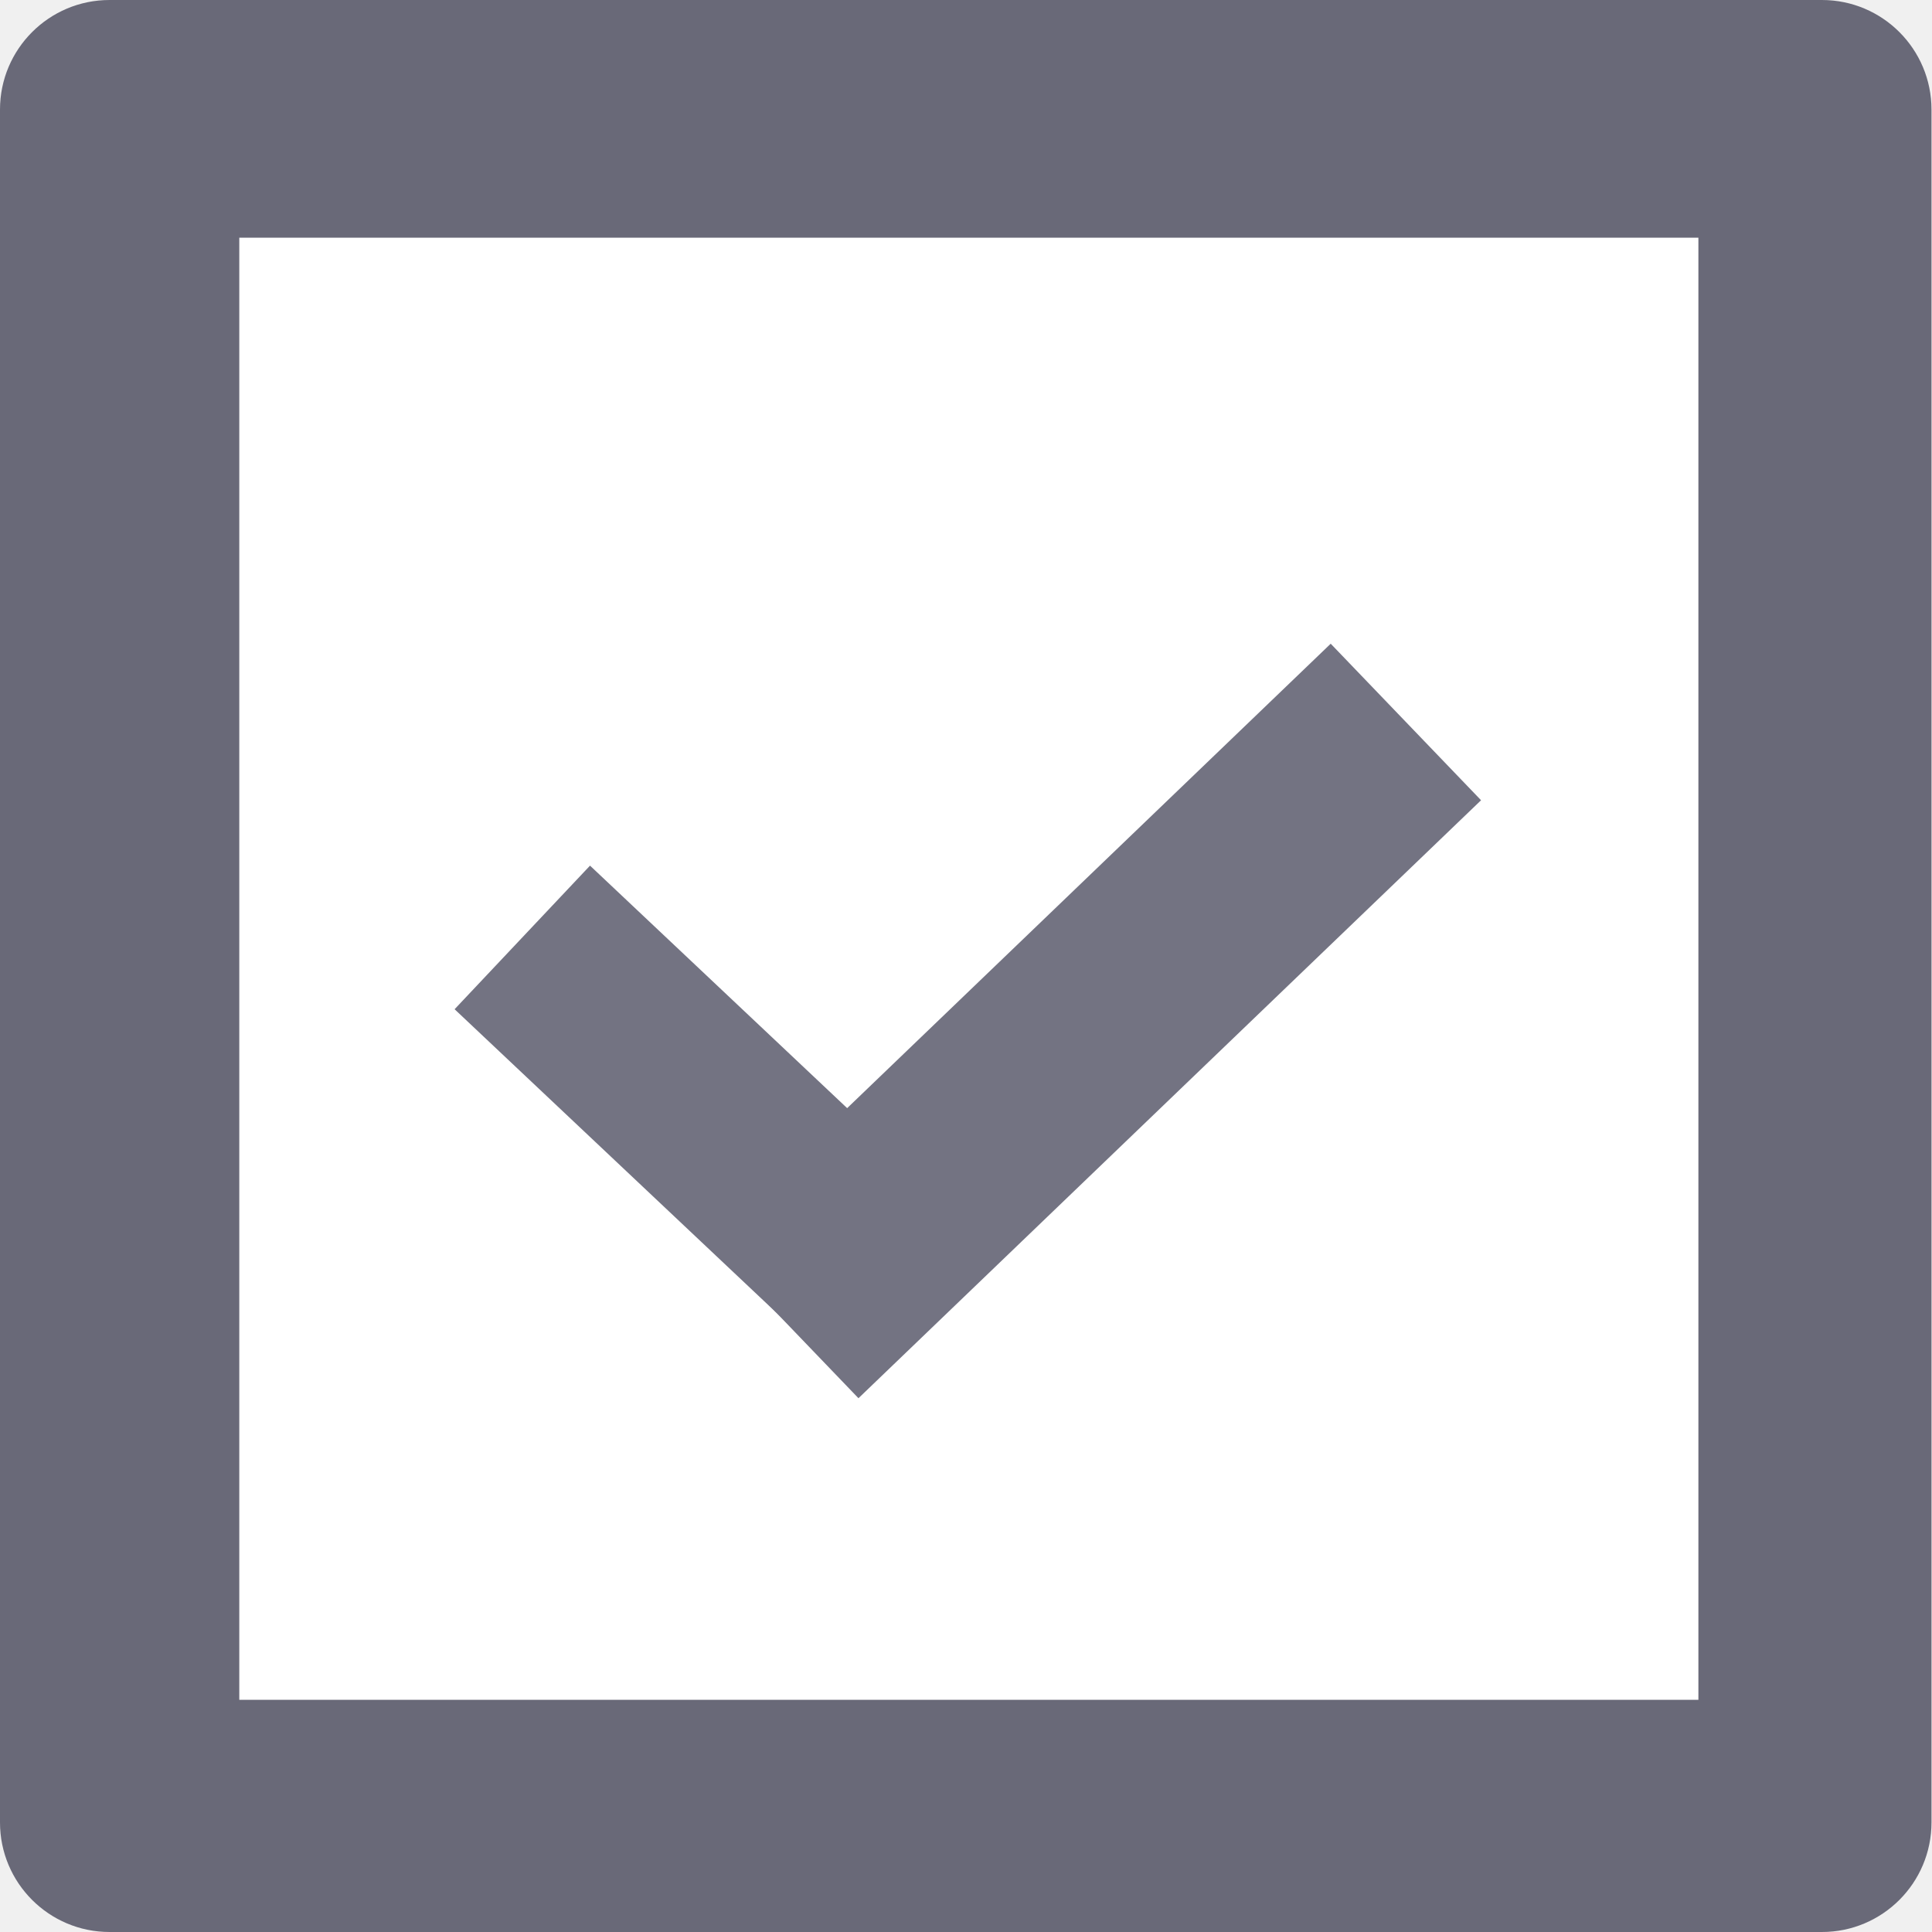
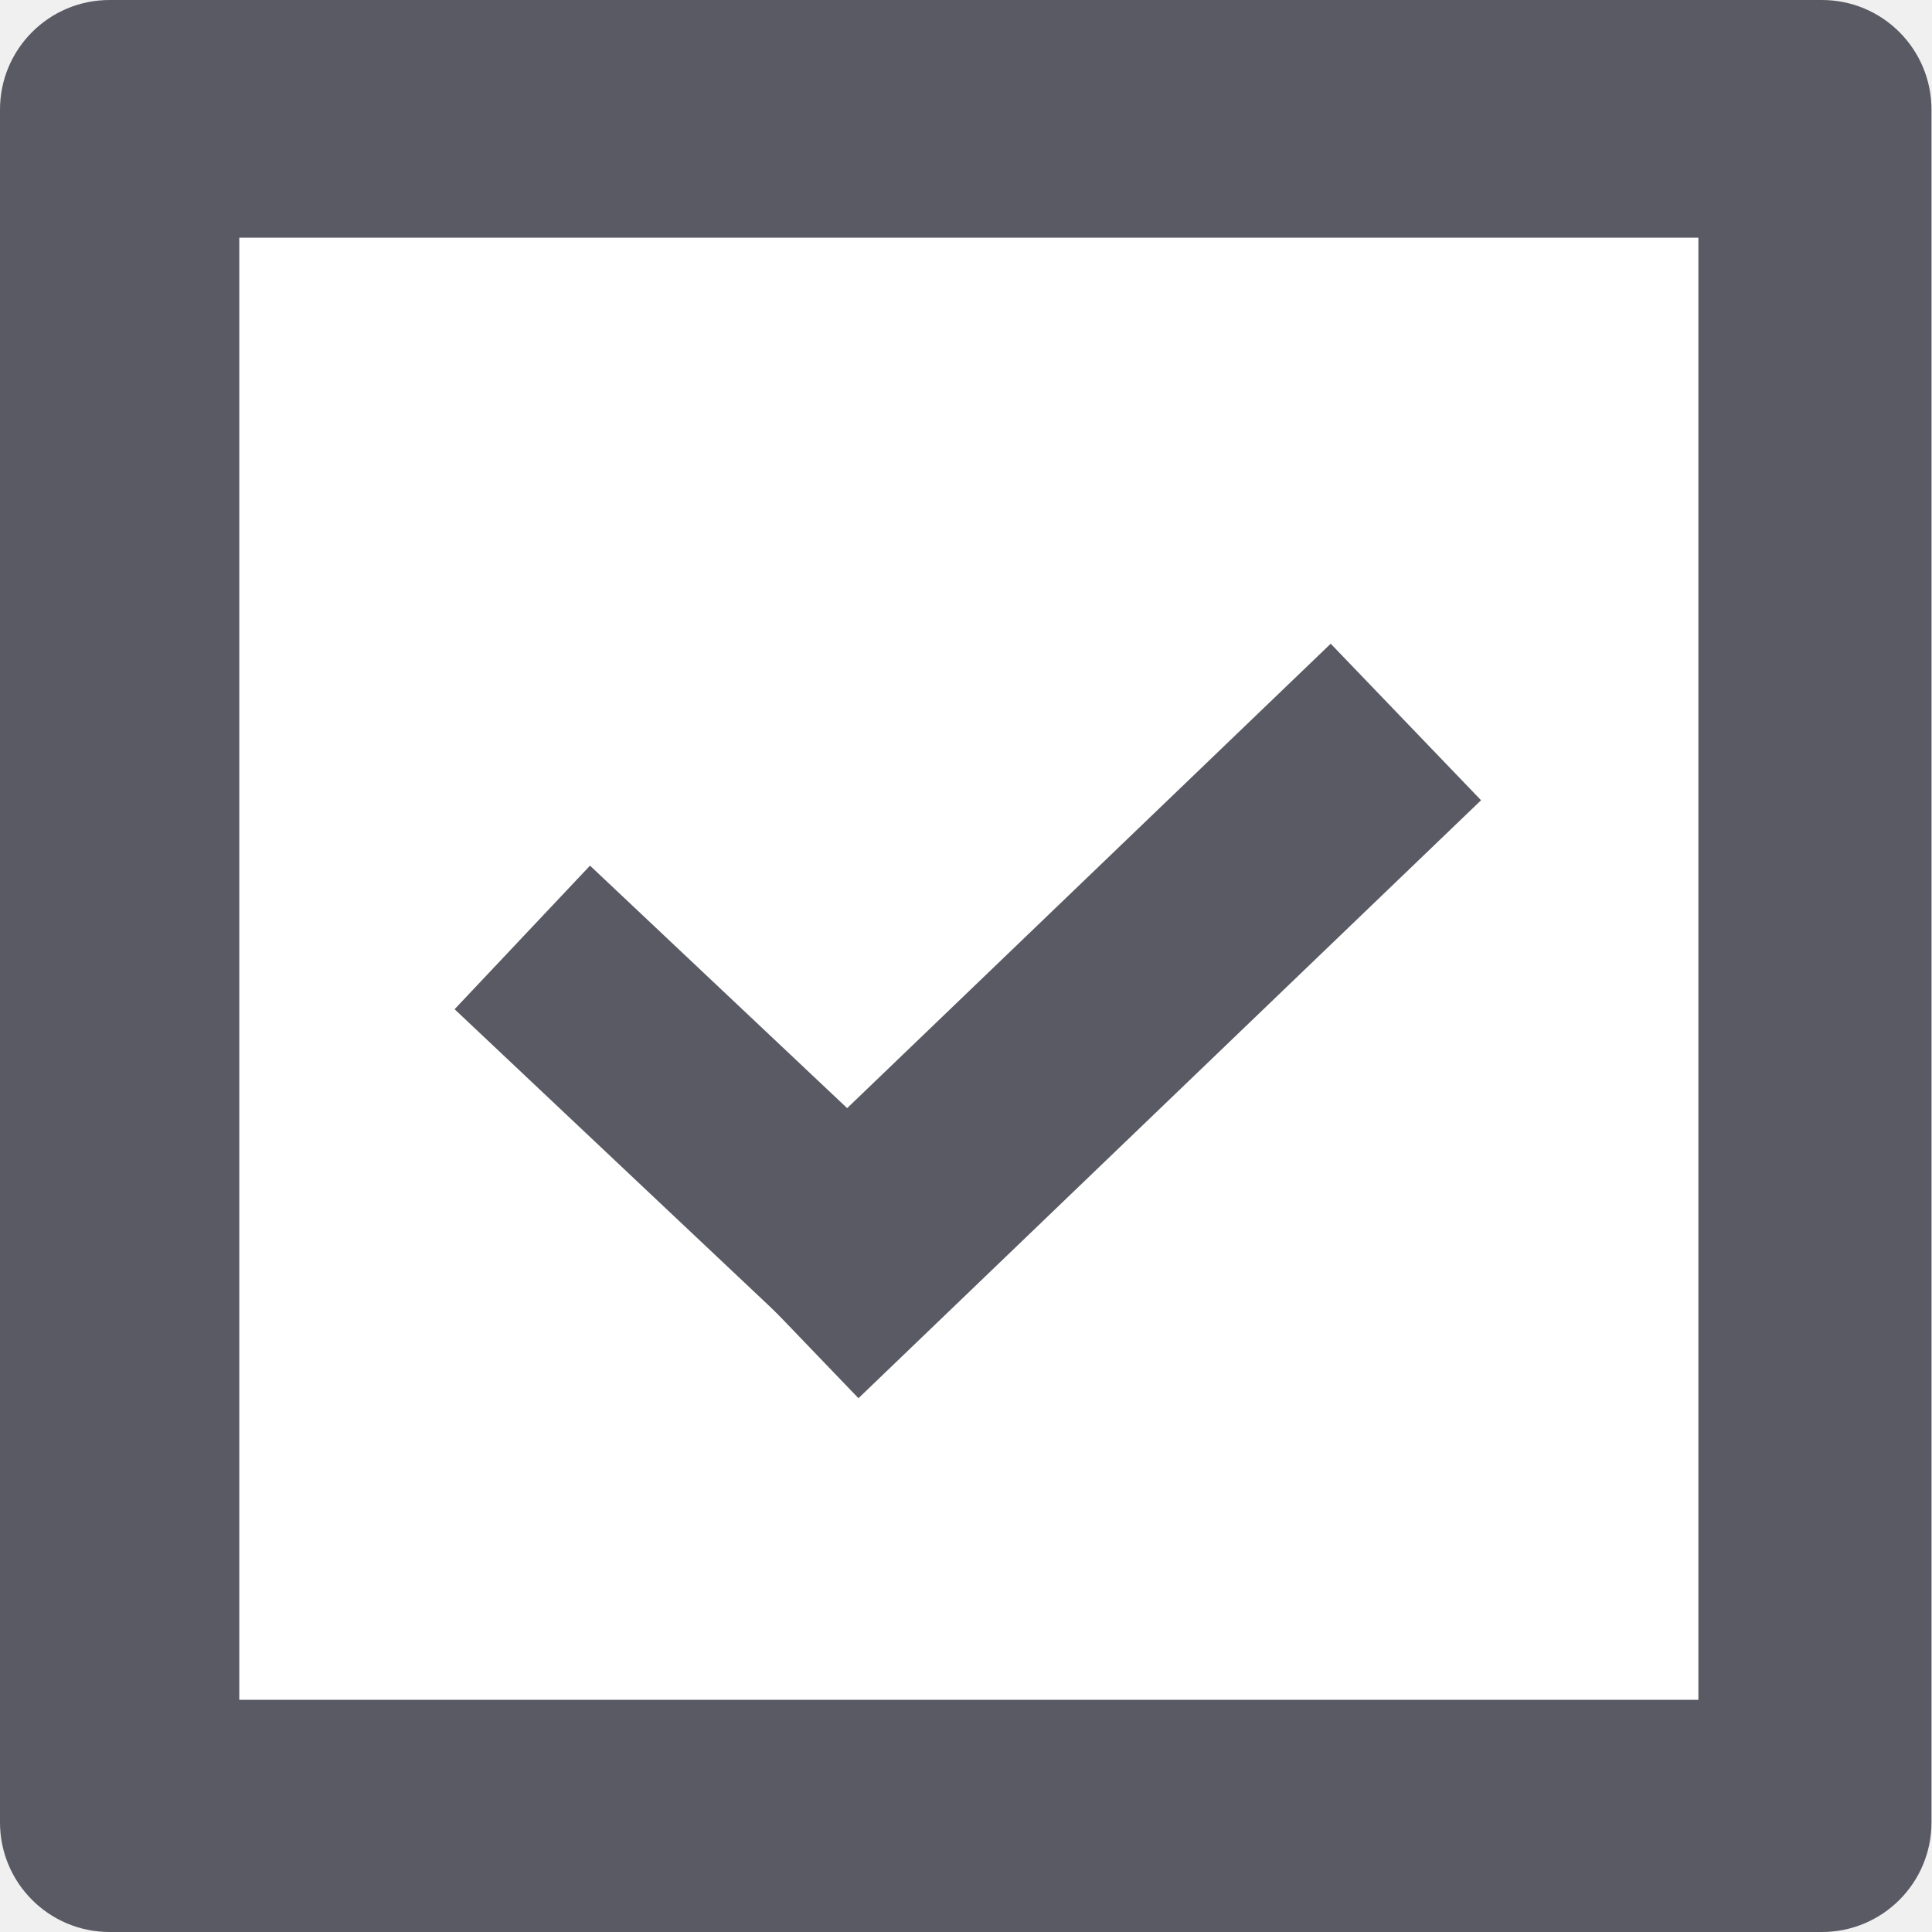
<svg xmlns="http://www.w3.org/2000/svg" version="1.1" id="mdi-checkbox-multiple-marked" x="0px" y="0px" viewBox="0 0 63.92 63.937" xml:space="preserve" width="63.92" height="63.937">
  <defs id="defs1" />
-   <rect style="fill:#696978;fill-opacity:1;stroke:none;stroke-width:0.194;stroke-miterlimit:1;stroke-opacity:1" id="rect1" width="63.92" height="63.937" x="0" y="0" ry="3.626" />
+   <rect style="fill:#5a5a64;fill-opacity:1;stroke:none;stroke-width:0.194;stroke-miterlimit:1;stroke-opacity:1" id="rect1" width="63.92" height="63.937" x="0" y="0" ry="3.626" />
  <rect style="fill:#ffffff;fill-opacity:1;stroke:none;stroke-width:1.906;stroke-miterlimit:1" id="rect2" width="48.287" height="48.387" x="7.919" y="7.866" ry="0" />
-   <path style="fill:none;fill-rule:evenodd;stroke:#737382;stroke-width:6.532;stroke-linecap:butt;stroke-linejoin:miter;stroke-dasharray:none;stroke-opacity:1" d="M 17.285,31.023 29.862,42.884" id="path2-2" />
-   <path style="fill:none;fill-rule:evenodd;stroke:#737382;stroke-width:7.183;stroke-linecap:butt;stroke-linejoin:miter;stroke-dasharray:none;stroke-opacity:1" d="M 25.922,43.682 46.526,23.893" id="path3-9" />
+   <path style="fill:none;fill-rule:evenodd;stroke:#5a5a64;stroke-width:6.532;stroke-linecap:butt;stroke-linejoin:miter;stroke-dasharray:none;stroke-opacity:1" d="M 17.285,31.023 29.862,42.884" id="path2-2" />
+   <path style="fill:none;fill-rule:evenodd;stroke:#5a5a64;stroke-width:7.183;stroke-linecap:butt;stroke-linejoin:miter;stroke-dasharray:none;stroke-opacity:1" d="M 25.922,43.682 46.526,23.893" id="path3-9" />
</svg>
